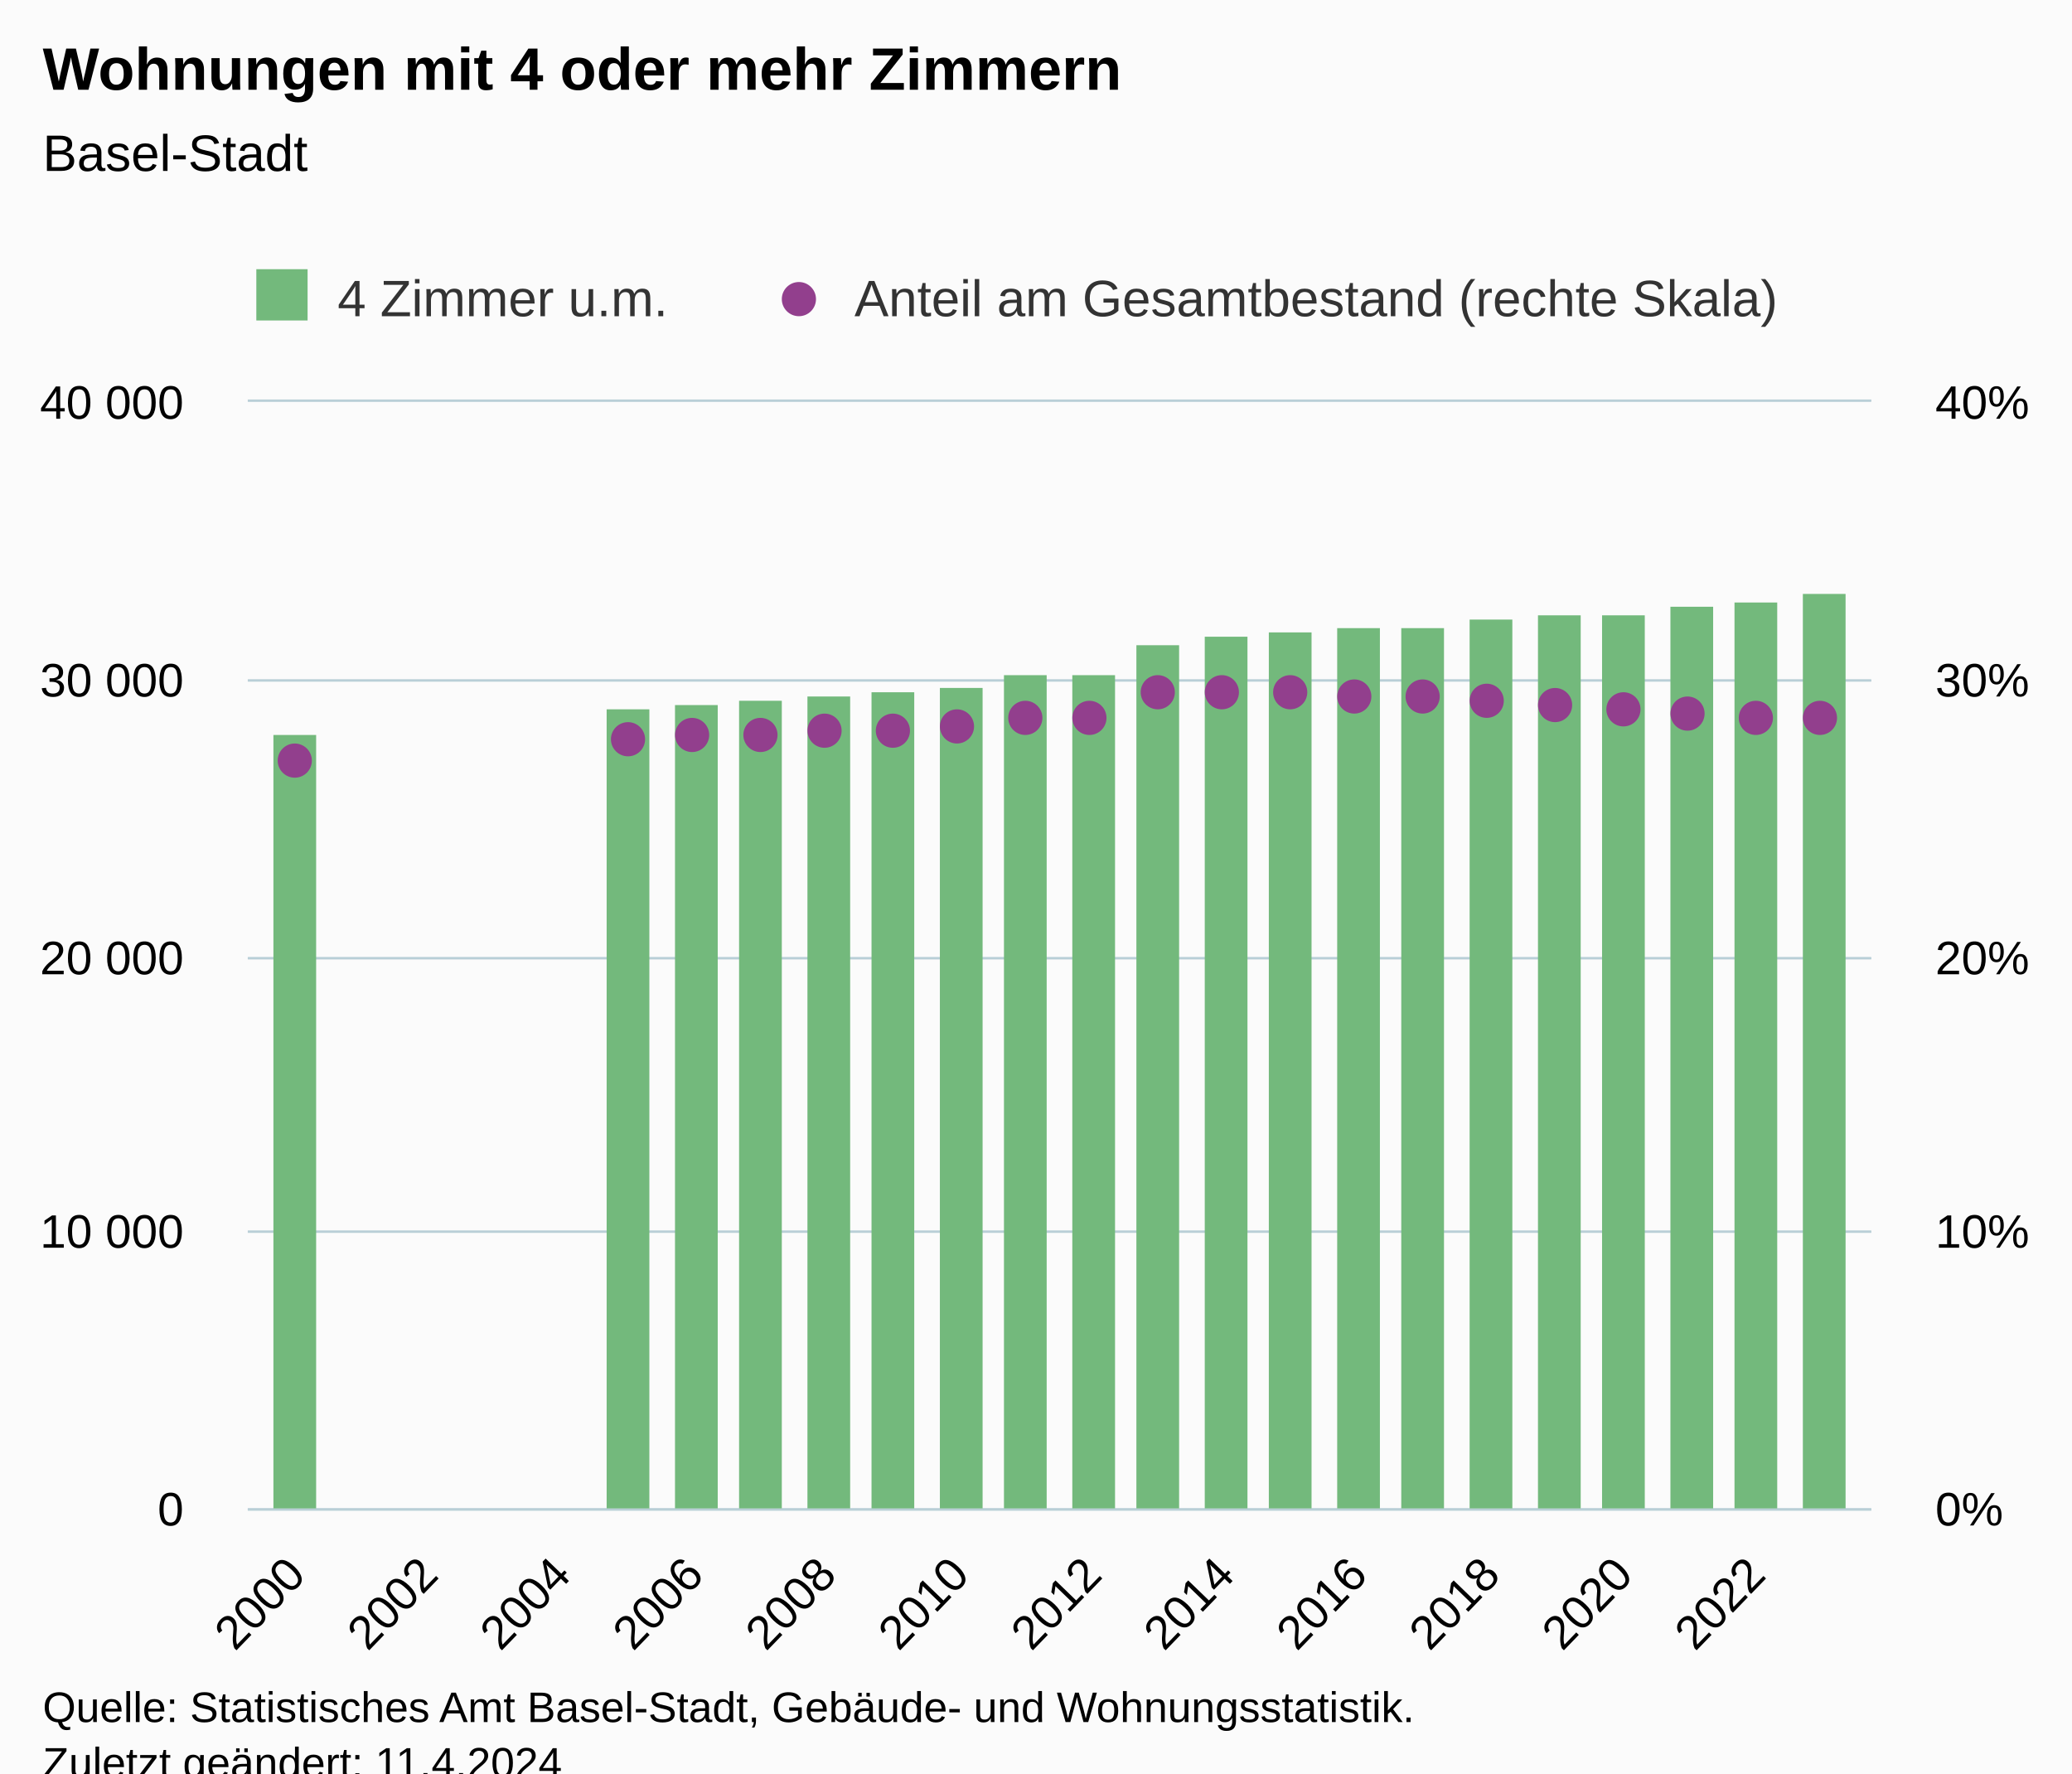
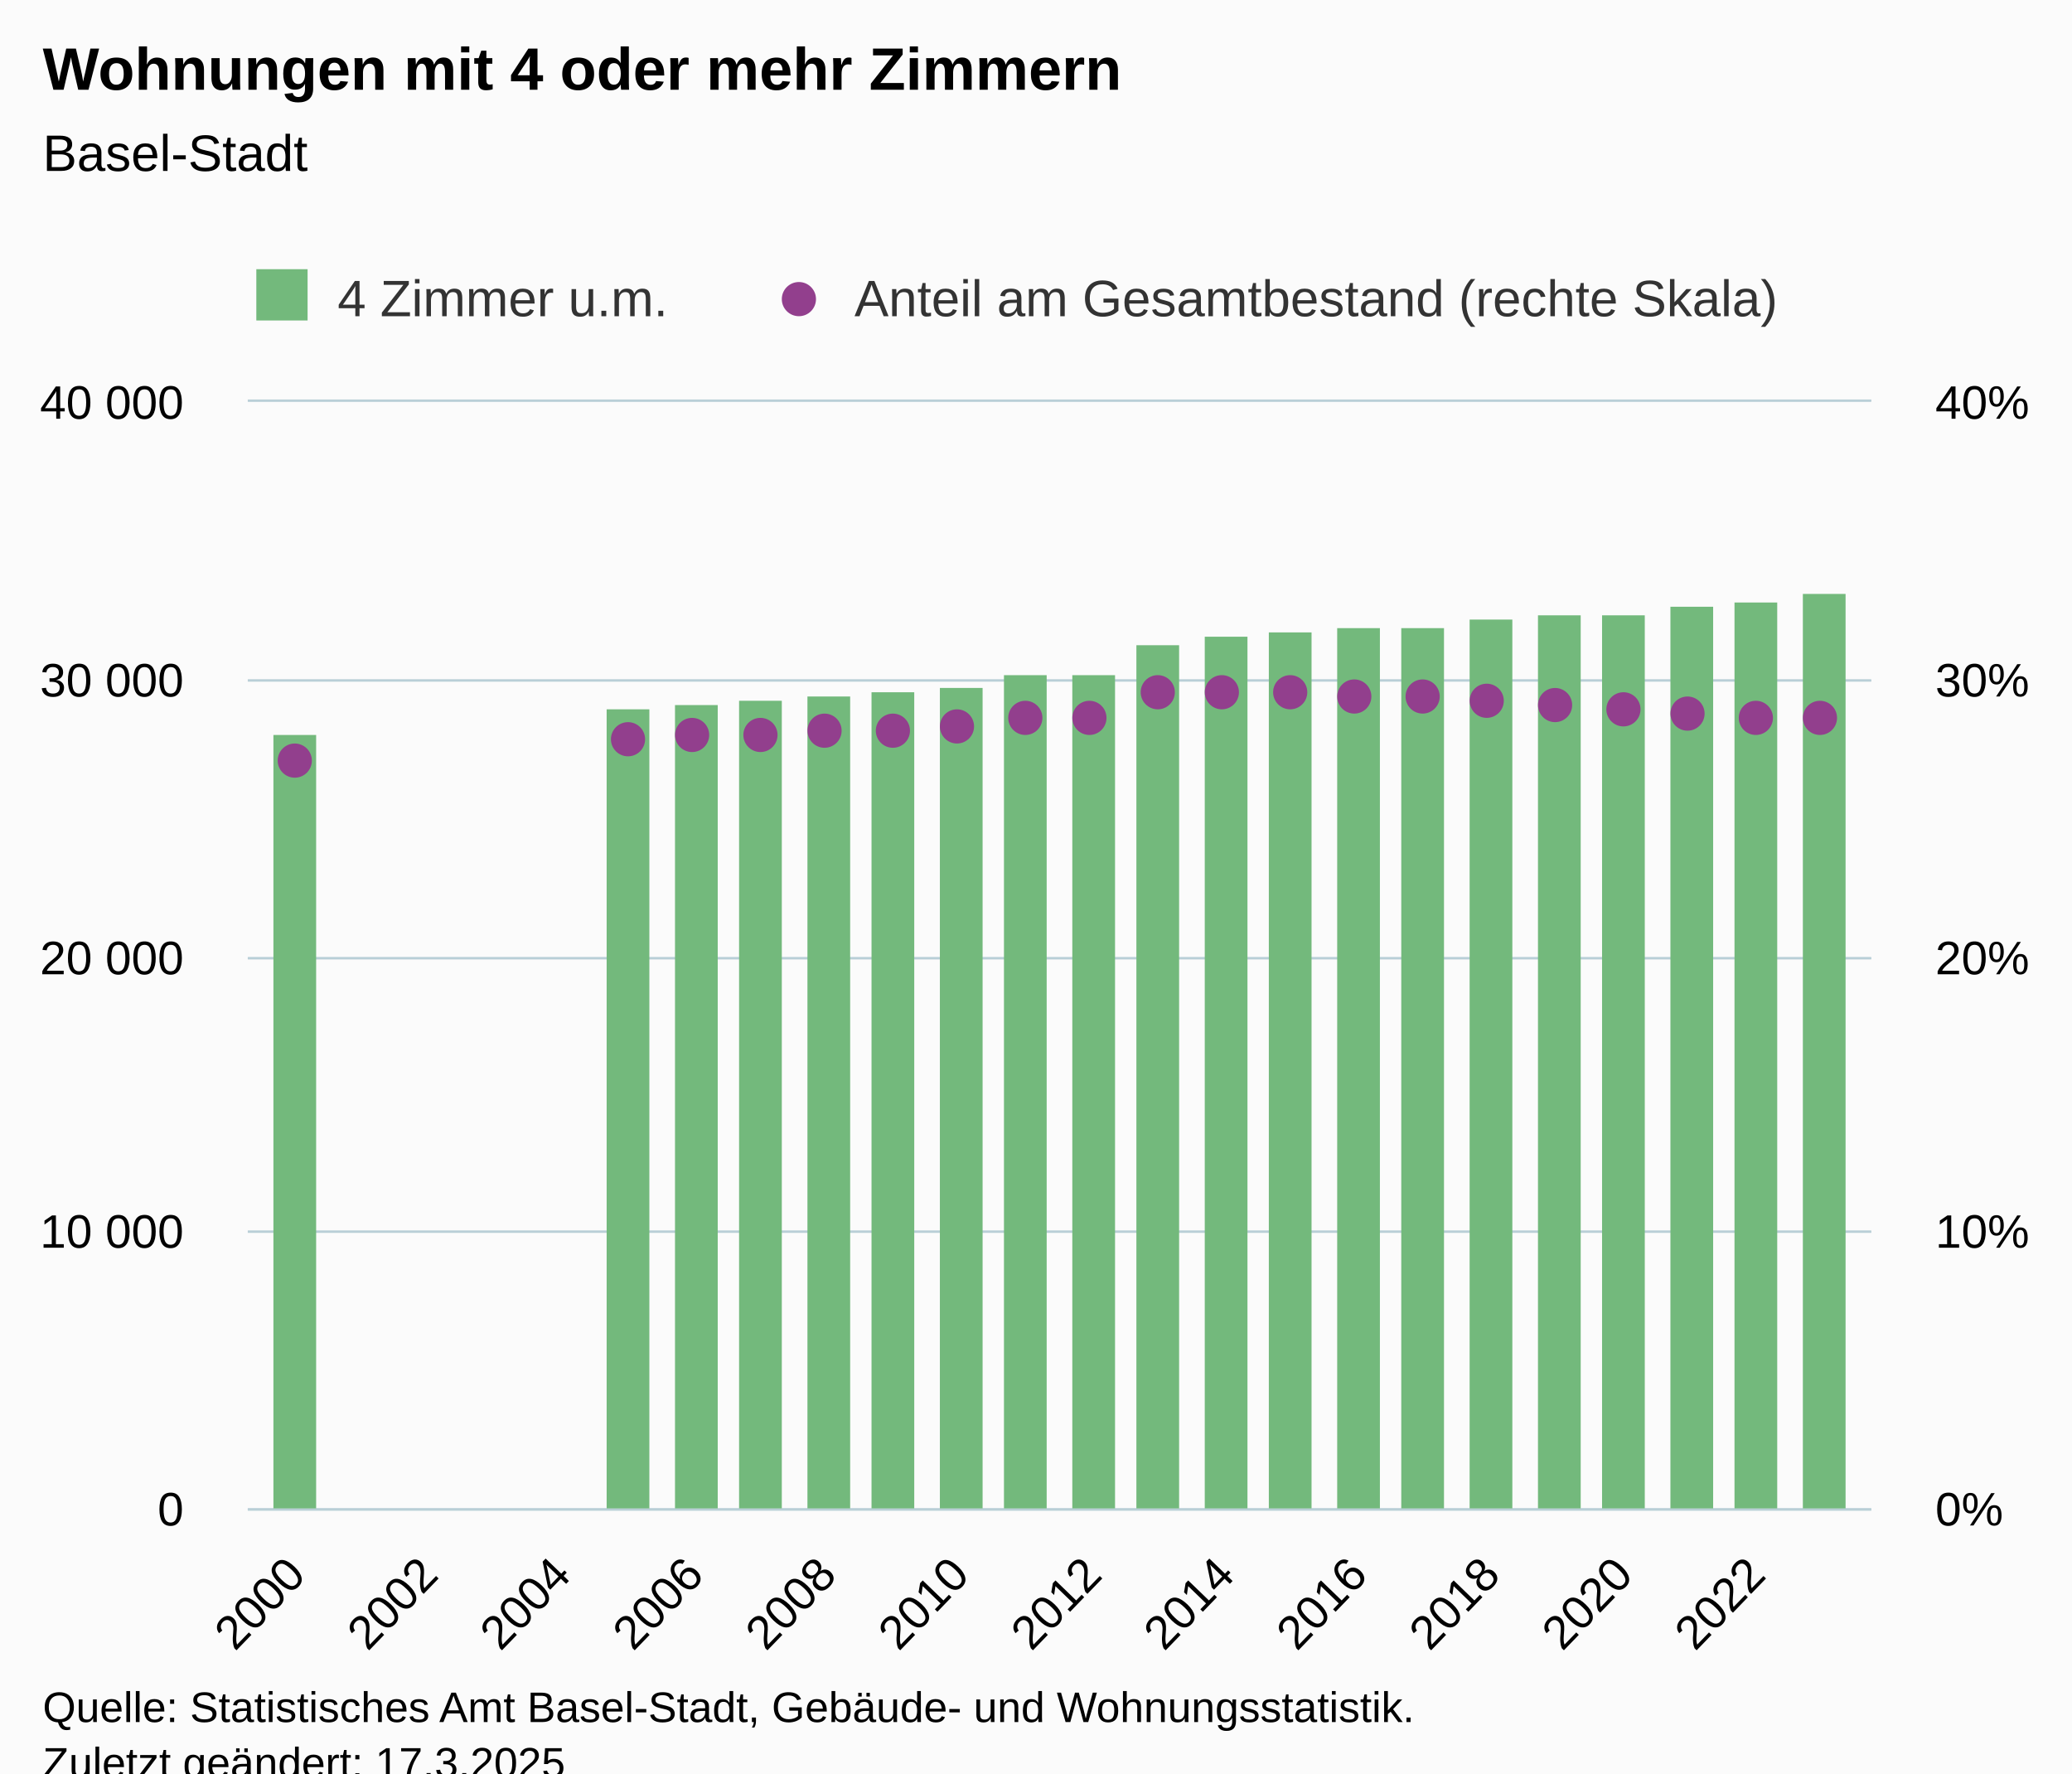
<svg xmlns="http://www.w3.org/2000/svg" version="1.1" class="highcharts-root" style="font-family:Arial;font-size:12px;" viewBox="0 0 485 415">
  <defs>
-     <clipPath id="highcharts-ldkfm0r-51-">
+     <clipPath id="highcharts-2gzkjoj-51-">
      <rect x="0" y="0" width="380" height="259" fill="none" />
    </clipPath>
-     <clipPath id="highcharts-ldkfm0r-73-">
+     <clipPath id="highcharts-2gzkjoj-73-">
      <rect x="0" y="0" width="380" height="259" fill="none" />
    </clipPath>
-     <clipPath id="highcharts-ldkfm0r-95-">
+     <clipPath id="highcharts-2gzkjoj-95-">
      <rect x="0" y="0" width="380" height="259" fill="none" />
    </clipPath>
-     <clipPath id="highcharts-ldkfm0r-96-">
+     <clipPath id="highcharts-2gzkjoj-96-">
      <rect x="58" y="94" width="380" height="259" fill="none" />
    </clipPath>
  </defs>
  <rect fill="#fbfbfb" class="highcharts-background" x="0" y="0" width="485" height="428" rx="0" ry="0" />
  <rect fill="none" class="highcharts-plot-background" x="58" y="94" width="380" height="259" />
  <g class="highcharts-pane-group" data-z-index="0" />
  <g class="highcharts-grid highcharts-xaxis-grid" data-z-index="1">
    <path fill="none" data-z-index="1" class="highcharts-grid-line" d="M 68.5 94 L 68.5 353" opacity="1" />
    <path fill="none" data-z-index="1" class="highcharts-grid-line" d="M 99.5 94 L 99.5 353" opacity="1" />
    <path fill="none" data-z-index="1" class="highcharts-grid-line" d="M 130.5 94 L 130.5 353" opacity="1" />
    <path fill="none" data-z-index="1" class="highcharts-grid-line" d="M 162.5 94 L 162.5 353" opacity="1" />
    <path fill="none" data-z-index="1" class="highcharts-grid-line" d="M 193.5 94 L 193.5 353" opacity="1" />
    <path fill="none" data-z-index="1" class="highcharts-grid-line" d="M 224.5 94 L 224.5 353" opacity="1" />
    <path fill="none" data-z-index="1" class="highcharts-grid-line" d="M 255.5 94 L 255.5 353" opacity="1" />
    <path fill="none" data-z-index="1" class="highcharts-grid-line" d="M 286.5 94 L 286.5 353" opacity="1" />
    <path fill="none" data-z-index="1" class="highcharts-grid-line" d="M 317.5 94 L 317.5 353" opacity="1" />
    <path fill="none" data-z-index="1" class="highcharts-grid-line" d="M 348.5 94 L 348.5 353" opacity="1" />
    <path fill="none" data-z-index="1" class="highcharts-grid-line" d="M 379.5 94 L 379.5 353" opacity="1" />
    <path fill="none" data-z-index="1" class="highcharts-grid-line" d="M 410.5 94 L 410.5 353" opacity="1" />
  </g>
  <g class="highcharts-grid highcharts-yaxis-grid" data-z-index="1">
    <path fill="none" stroke="#B9CFD7" stroke-width="0.5" data-z-index="1" class="highcharts-grid-line" d="M 58 353.25 L 438 353.25" opacity="1" />
    <path fill="none" stroke="#B9CFD7" stroke-width="0.5" data-z-index="1" class="highcharts-grid-line" d="M 58 288.25 L 438 288.25" opacity="1" />
    <path fill="none" stroke="#B9CFD7" stroke-width="0.5" data-z-index="1" class="highcharts-grid-line" d="M 58 224.25 L 438 224.25" opacity="1" />
    <path fill="none" stroke="#B9CFD7" stroke-width="0.5" data-z-index="1" class="highcharts-grid-line" d="M 58 159.25 L 438 159.25" opacity="1" />
    <path fill="none" stroke="#B9CFD7" stroke-width="0.5" data-z-index="1" class="highcharts-grid-line" d="M 58 93.75 L 438 93.75" opacity="1" />
  </g>
  <g class="highcharts-grid highcharts-yaxis-grid" data-z-index="1">
    <path fill="none" stroke="#B9CFD7" stroke-width="0.5" data-z-index="1" class="highcharts-grid-line" d="M 58 353.25 L 438 353.25" opacity="1" />
    <path fill="none" stroke="#B9CFD7" stroke-width="0.5" data-z-index="1" class="highcharts-grid-line" d="M 58 288.25 L 438 288.25" opacity="1" />
    <path fill="none" stroke="#B9CFD7" stroke-width="0.5" data-z-index="1" class="highcharts-grid-line" d="M 58 224.25 L 438 224.25" opacity="1" />
    <path fill="none" stroke="#B9CFD7" stroke-width="0.5" data-z-index="1" class="highcharts-grid-line" d="M 58 159.25 L 438 159.25" opacity="1" />
    <path fill="none" stroke="#B9CFD7" stroke-width="0.5" data-z-index="1" class="highcharts-grid-line" d="M 58 93.75 L 438 93.75" opacity="1" />
  </g>
  <rect fill="none" class="highcharts-plot-border" data-z-index="1" x="58" y="94" width="380" height="259" />
  <g class="highcharts-axis highcharts-xaxis" data-z-index="2">
    <path fill="none" class="highcharts-axis-line" stroke="#B9CFD7" stroke-width="0.5" data-z-index="7" d="M 58 353.25 L 438 353.25" />
  </g>
  <g class="highcharts-axis highcharts-yaxis" data-z-index="2">
    <path fill="none" class="highcharts-axis-line" data-z-index="7" d="M 58 94 L 58 353" />
  </g>
  <g class="highcharts-axis highcharts-yaxis" data-z-index="2">
    <path fill="none" class="highcharts-axis-line" data-z-index="7" d="M 438 94 L 438 353" />
  </g>
  <g class="highcharts-series-group" data-z-index="3">
-     <g class="highcharts-series highcharts-series-0 highcharts-column-series" data-z-index="0.1" opacity="1" transform="translate(58,94) scale(1 1)" clip-path="url(#highcharts-ldkfm0r-73-)">
+     <g class="highcharts-series highcharts-series-0 highcharts-column-series" data-z-index="0.1" opacity="1" transform="translate(58,94) scale(1 1)" clip-path="url(#highcharts-2gzkjoj-73-)">
      <rect x="6" y="78" width="10" height="182" fill="#73b97c" opacity="1" class="highcharts-point" />
      <rect x="84" y="72" width="10" height="188" fill="#73b97c" opacity="1" class="highcharts-point" />
      <rect x="100" y="71" width="10" height="189" fill="#73b97c" opacity="1" class="highcharts-point" />
      <rect x="115" y="70" width="10" height="190" fill="#73b97c" opacity="1" class="highcharts-point" />
      <rect x="131" y="69" width="10" height="191" fill="#73b97c" opacity="1" class="highcharts-point" />
      <rect x="146" y="68" width="10" height="192" fill="#73b97c" opacity="1" class="highcharts-point" />
      <rect x="162" y="67" width="10" height="193" fill="#73b97c" opacity="1" class="highcharts-point" />
      <rect x="177" y="64" width="10" height="196" fill="#73b97c" opacity="1" class="highcharts-point" />
      <rect x="193" y="64" width="10" height="196" fill="#73b97c" opacity="1" class="highcharts-point" />
      <rect x="208" y="57" width="10" height="203" fill="#73b97c" opacity="1" class="highcharts-point" />
      <rect x="224" y="55" width="10" height="205" fill="#73b97c" opacity="1" class="highcharts-point" />
      <rect x="239" y="54" width="10" height="206" fill="#73b97c" opacity="1" class="highcharts-point" />
      <rect x="255" y="53" width="10" height="207" fill="#73b97c" opacity="1" class="highcharts-point" />
      <rect x="270" y="53" width="10" height="207" fill="#73b97c" opacity="1" class="highcharts-point" />
      <rect x="286" y="51" width="10" height="209" fill="#73b97c" opacity="1" class="highcharts-point" />
      <rect x="302" y="50" width="10" height="210" fill="#73b97c" opacity="1" class="highcharts-point" />
      <rect x="317" y="50" width="10" height="210" fill="#73b97c" opacity="1" class="highcharts-point" />
      <rect x="333" y="48" width="10" height="212" fill="#73b97c" opacity="1" class="highcharts-point" />
      <rect x="348" y="47" width="10" height="213" fill="#73b97c" opacity="1" class="highcharts-point" />
      <rect x="364" y="45" width="10" height="215" fill="#73b97c" opacity="1" class="highcharts-point" />
    </g>
    <g class="highcharts-markers highcharts-series-0 highcharts-column-series" data-z-index="0.1" opacity="1" transform="translate(58,94) scale(1 1)" clip-path="none" />
-     <g class="highcharts-series highcharts-series-1 highcharts-scatter-series" data-z-index="0.1" opacity="1" transform="translate(58,94) scale(1 1)" clip-path="url(#highcharts-ldkfm0r-95-)" />
+     <g class="highcharts-series highcharts-series-1 highcharts-scatter-series" data-z-index="0.1" opacity="1" transform="translate(58,94) scale(1 1)" clip-path="url(#highcharts-2gzkjoj-95-)" />
    <g class="highcharts-markers highcharts-series-1 highcharts-scatter-series" data-z-index="0.1" opacity="1" transform="translate(58,94) scale(1 1)" clip-path="none">
      <path fill="#923F8D" d="M 11 88 A 4 4 0 1 1 11.004 88 Z" opacity="1" class="highcharts-point" />
      <path fill="#923F8D" d="M 89 83 A 4 4 0 1 1 89.004 83 Z" opacity="1" class="highcharts-point" />
      <path fill="#923F8D" d="M 104 82 A 4 4 0 1 1 104.004 82 Z" opacity="1" class="highcharts-point" />
      <path fill="#923F8D" d="M 120 82 A 4 4 0 1 1 120.004 82 Z" opacity="1" class="highcharts-point" />
      <path fill="#923F8D" d="M 135 81 A 4 4 0 1 1 135.004 81 Z" opacity="1" class="highcharts-point" />
      <path fill="#923F8D" d="M 151 81 A 4 4 0 1 1 151.004 81 Z" opacity="1" class="highcharts-point" />
      <path fill="#923F8D" d="M 166 80 A 4 4 0 1 1 166.004 80 Z" opacity="1" class="highcharts-point" />
      <path fill="#923F8D" d="M 182 78 A 4 4 0 1 1 182.004 78 Z" opacity="1" class="highcharts-point" />
      <path fill="#923F8D" d="M 197 78 A 4 4 0 1 1 197.004 78 Z" opacity="1" class="highcharts-point" />
      <path fill="#923F8D" d="M 213 72 A 4 4 0 1 1 213.004 72 Z" opacity="1" class="highcharts-point" />
      <path fill="#923F8D" d="M 228 72 A 4 4 0 1 1 228.004 72 Z" opacity="1" class="highcharts-point" />
      <path fill="#923F8D" d="M 244 72 A 4 4 0 1 1 244.004 72 Z" opacity="1" class="highcharts-point" />
      <path fill="#923F8D" d="M 259 73 A 4 4 0 1 1 259.004 73 Z" opacity="1" class="highcharts-point" />
      <path fill="#923F8D" d="M 275 73 A 4 4 0 1 1 275.004 73 Z" opacity="1" class="highcharts-point" />
      <path fill="#923F8D" d="M 290 74 A 4 4 0 1 1 290.004 74 Z" opacity="1" class="highcharts-point" />
      <path fill="#923F8D" d="M 306 75 A 4 4 0 1 1 306.004 75 Z" opacity="1" class="highcharts-point" />
      <path fill="#923F8D" d="M 322 76 A 4 4 0 1 1 322.004 76 Z" opacity="1" class="highcharts-point" />
      <path fill="#923F8D" d="M 337 77 A 4 4 0 1 1 337.004 77 Z" opacity="1" class="highcharts-point" />
      <path fill="#923F8D" d="M 353 78 A 4 4 0 1 1 353.004 78 Z" opacity="1" class="highcharts-point" />
      <path fill="#923F8D" d="M 368 78 A 4 4 0 1 1 368.004 78 Z" opacity="1" class="highcharts-point" />
    </g>
  </g>
  <text x="10" text-anchor="start" class="highcharts-title" data-z-index="4" style="color:#000000;font-size:14px;font-weight:bold;fill:#000000;" y="21">
    <tspan>Wohnungen mit 4 oder mehr Zimmern</tspan>
  </text>
  <text x="10" text-anchor="start" class="highcharts-subtitle" data-z-index="4" style="color:#000000;font-size:12px;font-weight:normal;fill:#000000;" y="40">
    <tspan>Basel-Stadt</tspan>
  </text>
  <text x="10" text-anchor="start" class="highcharts-caption" data-z-index="4" style="color:#666666;fill:#666666;" y="400" />
  <g class="highcharts-legend" data-z-index="7" transform="translate(50,56)">
    <rect fill="none" class="highcharts-legend-box" rx="0" ry="0" x="0" y="0" width="380" height="26" visibility="visible" />
    <g data-z-index="1">
      <g>
        <g class="highcharts-legend-item highcharts-column-series highcharts-color-undefined highcharts-series-0" data-z-index="1" transform="translate(8,3)">
          <text x="21" style="color:#333333;cursor:pointer;font-size:12px;font-weight:normal;fill:#333333;" text-anchor="start" data-z-index="2" y="15">
            <tspan>4 Zimmer u.m.</tspan>
          </text>
          <rect x="2" y="4" width="12" height="12" fill="#73b97c" class="highcharts-point" data-z-index="3" />
        </g>
        <g class="highcharts-legend-item highcharts-scatter-series highcharts-color-undefined highcharts-series-1" data-z-index="1" transform="translate(129,3)">
          <path fill="none" d="M 0 11 L 16 11" class="highcharts-graph" />
          <path fill="#923F8D" d="M 8 15 A 4 4 0 1 1 8.004 15 Z" class="highcharts-point" opacity="1" />
          <text x="21" y="15" style="color:#333333;cursor:pointer;font-size:12px;font-weight:normal;fill:#333333;" text-anchor="start" data-z-index="2">
            <tspan>Anteil am Gesamtbestand (rechte Skala)</tspan>
          </text>
        </g>
      </g>
    </g>
  </g>
  <g class="highcharts-axis-labels highcharts-xaxis-labels" data-z-index="7">
    <text x="71.979" style="color:#000000;cursor:default;font-size:11px;fill:#000000;" text-anchor="end" transform="translate(0,0) rotate(-46 71.97854 369)" y="369" opacity="1">2000</text>
    <text x="103.05" style="color:#000000;cursor:default;font-size:11px;fill:#000000;" text-anchor="end" transform="translate(0,0) rotate(-46 103.0497 369)" y="369" opacity="1">2002</text>
    <text x="134.121" style="color:#000000;cursor:default;font-size:11px;fill:#000000;" text-anchor="end" transform="translate(0,0) rotate(-46 134.1208 369)" y="369" opacity="1">2004</text>
    <text x="165.192" style="color:#000000;cursor:default;font-size:11px;fill:#000000;" text-anchor="end" transform="translate(0,0) rotate(-46 165.192 369)" y="369" opacity="1">2006</text>
    <text x="196.263" style="color:#000000;cursor:default;font-size:11px;fill:#000000;" text-anchor="end" transform="translate(0,0) rotate(-46 196.2631 369)" y="369" opacity="1">2008</text>
    <text x="227.334" style="color:#000000;cursor:default;font-size:11px;fill:#000000;" text-anchor="end" transform="translate(0,0) rotate(-46 227.3342 369)" y="369" opacity="1">2010</text>
    <text x="258.405" style="color:#000000;cursor:default;font-size:11px;fill:#000000;" text-anchor="end" transform="translate(0,0) rotate(-46 258.4054 369)" y="369" opacity="1">2012</text>
    <text x="289.476" style="color:#000000;cursor:default;font-size:11px;fill:#000000;" text-anchor="end" transform="translate(0,0) rotate(-46 289.4765 369)" y="369" opacity="1">2014</text>
    <text x="320.548" style="color:#000000;cursor:default;font-size:11px;fill:#000000;" text-anchor="end" transform="translate(0,0) rotate(-46 320.5476 369)" y="369" opacity="1">2016</text>
    <text x="351.619" style="color:#000000;cursor:default;font-size:11px;fill:#000000;" text-anchor="end" transform="translate(0,0) rotate(-46 351.6188 369)" y="369" opacity="1">2018</text>
    <text x="382.69" style="color:#000000;cursor:default;font-size:11px;fill:#000000;" text-anchor="end" transform="translate(0,0) rotate(-46 382.6899 369)" y="369" opacity="1">2020</text>
    <text x="413.761" style="color:#000000;cursor:default;font-size:11px;fill:#000000;" text-anchor="end" transform="translate(0,0) rotate(-46 413.761 369)" y="369" opacity="1">2022</text>
  </g>
  <g class="highcharts-axis-labels highcharts-yaxis-labels" data-z-index="7">
    <text x="43" style="color:#000000;cursor:default;font-size:11px;fill:#000000;" text-anchor="end" transform="translate(0,0)" y="357" opacity="1">0</text>
    <text x="43" style="color:#000000;cursor:default;font-size:11px;fill:#000000;" text-anchor="end" transform="translate(0,0)" y="292" opacity="1">
      <tspan>10 000</tspan>
    </text>
    <text x="43" style="color:#000000;cursor:default;font-size:11px;fill:#000000;" text-anchor="end" transform="translate(0,0)" y="228" opacity="1">
      <tspan>20 000</tspan>
    </text>
    <text x="43" style="color:#000000;cursor:default;font-size:11px;fill:#000000;" text-anchor="end" transform="translate(0,0)" y="163" opacity="1">
      <tspan>30 000</tspan>
    </text>
    <text x="43" style="color:#000000;cursor:default;font-size:11px;fill:#000000;" text-anchor="end" transform="translate(0,0)" y="98" opacity="1">
      <tspan>40 000</tspan>
    </text>
  </g>
  <g class="highcharts-axis-labels highcharts-yaxis-labels" data-z-index="7">
    <text x="453" style="color:#000000;cursor:default;font-size:11px;fill:#000000;" text-anchor="start" transform="translate(0,0)" y="357" opacity="1">0%</text>
    <text x="453" style="color:#000000;cursor:default;font-size:11px;fill:#000000;" text-anchor="start" transform="translate(0,0)" y="292" opacity="1">10%</text>
    <text x="453" style="color:#000000;cursor:default;font-size:11px;fill:#000000;" text-anchor="start" transform="translate(0,0)" y="228" opacity="1">20%</text>
    <text x="453" style="color:#000000;cursor:default;font-size:11px;fill:#000000;" text-anchor="start" transform="translate(0,0)" y="163" opacity="1">30%</text>
    <text x="453" style="color:#000000;cursor:default;font-size:11px;fill:#000000;" text-anchor="start" transform="translate(0,0)" y="98" opacity="1">40%</text>
  </g>
  <text x="10" class="highcharts-credits" text-anchor="start" data-z-index="8" style="cursor:default;color:#000000;font-size:10px;fill:#000000;" y="403">
    <tspan>Quelle: Statistisches Amt Basel-Stadt, Gebäude- und Wohnungsstatistik.</tspan>
-     <tspan x="10" dy="13">Zuletzt geändert: 11.4.2024</tspan>
+     <tspan x="10" dy="13">Zuletzt geändert: 17.3.2025</tspan>
  </text>
-   <g class="highcharts-control-points" data-z-index="99" clip-path="url(#highcharts-ldkfm0r-96-)" />
+   <g class="highcharts-control-points" data-z-index="99" clip-path="url(#highcharts-2gzkjoj-96-)" />
</svg>
